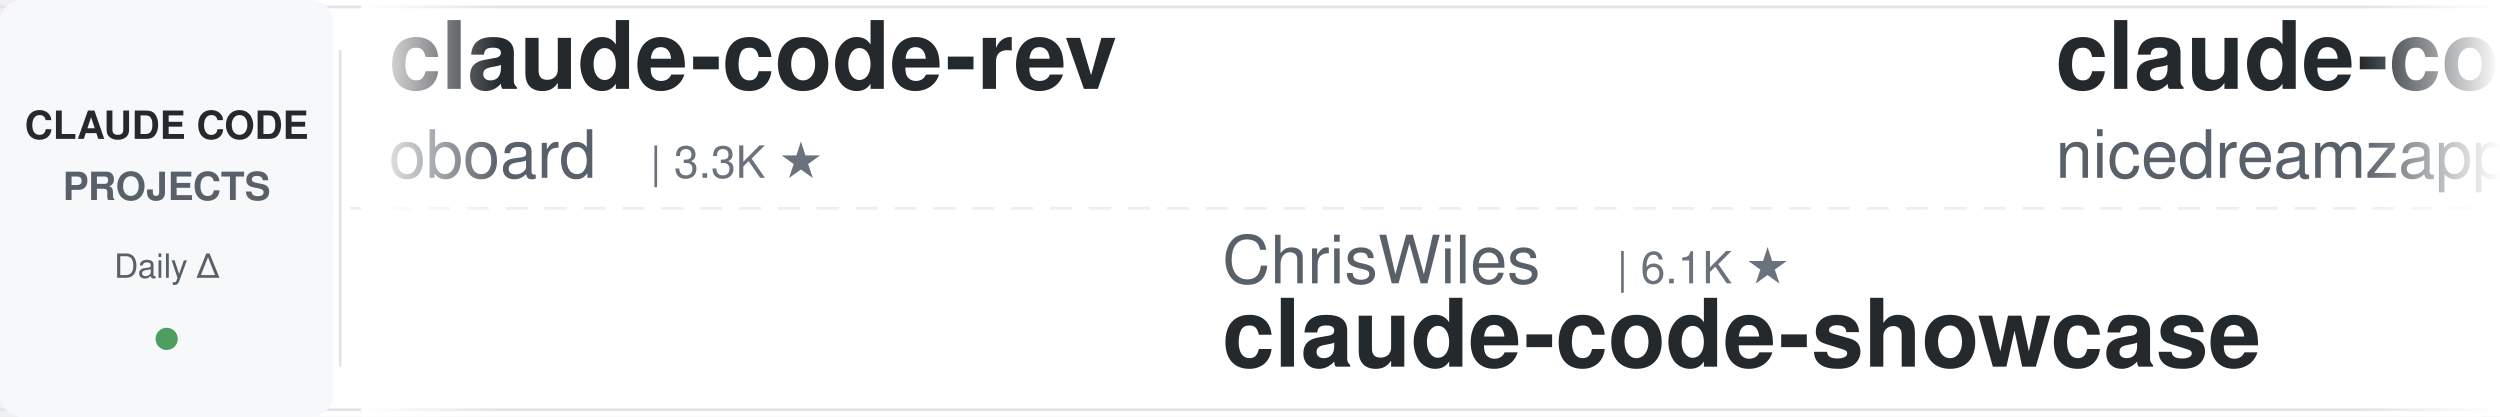
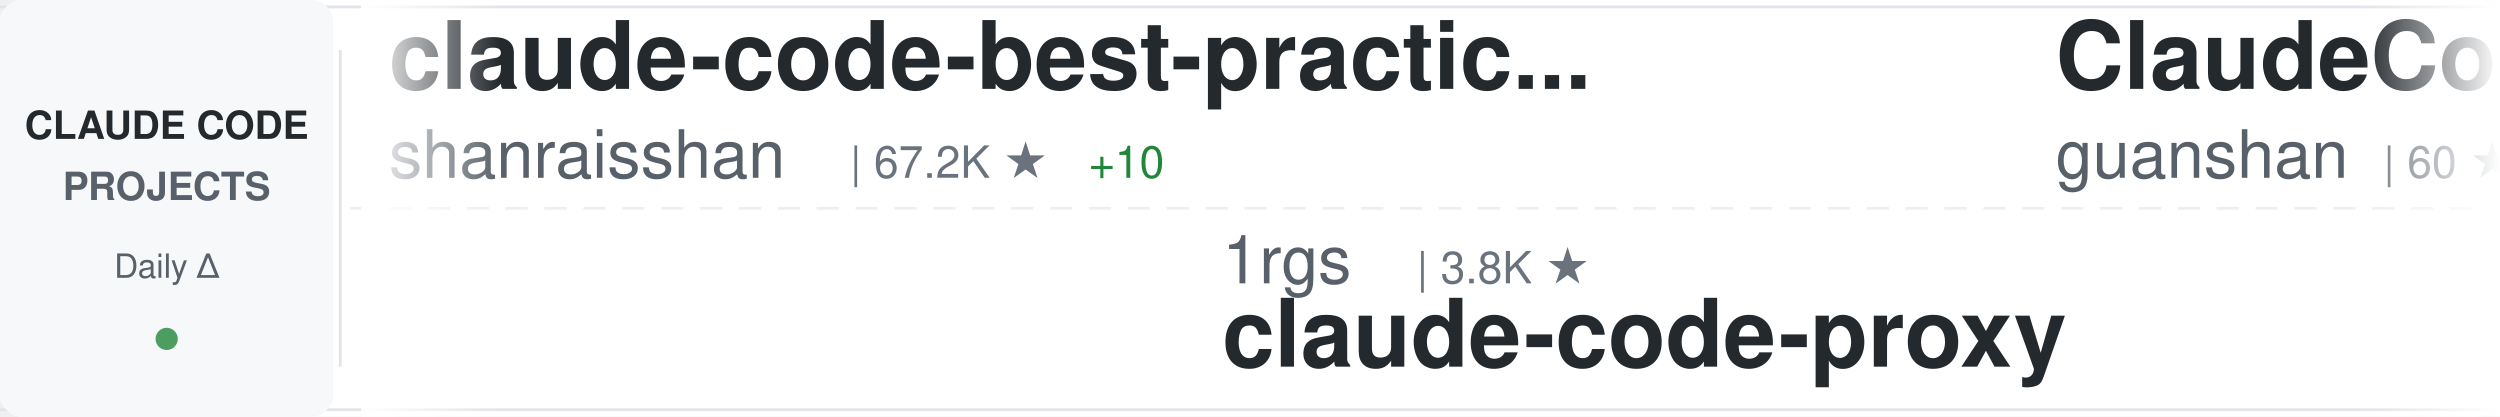
<svg xmlns="http://www.w3.org/2000/svg" width="900" height="150">
  <defs>
    <linearGradient id="awesomeLeftFade" x1="0%" y1="0%" x2="100%" y2="0%">
      <stop offset="0%" style="stop-color:#ffffff;stop-opacity:1" />
      <stop offset="100%" style="stop-color:#ffffff;stop-opacity:0" />
    </linearGradient>
    <linearGradient id="awesomeRightFade" x1="0%" y1="0%" x2="100%" y2="0%">
      <stop offset="0%" style="stop-color:#ffffff;stop-opacity:0" />
      <stop offset="100%" style="stop-color:#ffffff;stop-opacity:1" />
    </linearGradient>
  </defs>
  <rect width="900" height="150" fill="#ffffff" rx="8" />
  <rect x="0" y="2" width="900" height="1" fill="#e1e4e8" />
  <rect x="0" y="147" width="900" height="1" fill="#e1e4e8" />
  <line x1="0" y1="75" x2="900" y2="75" stroke="#e1e4e8" stroke-width="1" stroke-dasharray="8 6" opacity="0.6" />
  <rect x="0" y="0" width="120" height="150" fill="#f6f8fa" rx="8" />
  <text x="60" y="50" font-family="-apple-system, BlinkMacSystemFont, 'Segoe UI', Helvetica, Arial, sans-serif" font-size="14" font-weight="600" fill="#24292e" text-anchor="middle">CLAUDE CODE</text>
  <text x="60" y="72" font-family="-apple-system, BlinkMacSystemFont, 'Segoe UI', Helvetica, Arial, sans-serif" font-size="14" font-weight="600" fill="#586069" text-anchor="middle">PROJECTS</text>
  <text x="60" y="100" font-family="-apple-system, BlinkMacSystemFont, 'Segoe UI', Helvetica, Arial, sans-serif" font-size="12" font-weight="500" fill="#586069" text-anchor="middle">Daily Δ</text>
  <circle cx="60" cy="122" r="4" fill="#22863a" opacity="0.8" />
  <rect x="122" y="18" width="1" height="114" fill="#e1e4e8" />
  <clipPath id="awesomeTickerClip">
    <rect x="130" y="0" width="770" height="150" />
  </clipPath>
  <g clip-path="url(#awesomeTickerClip)">
    <g id="awesomeTickerItems">
      <animateTransform attributeName="transform" attributeType="XML" type="translate" from="0 0" to="-3000 0" dur="54s" repeatCount="indefinite" />
      <g transform="translate(0, 0)">
-         <text x="140" y="32" font-family="-apple-system, BlinkMacSystemFont, 'Segoe UI', Helvetica, Arial, sans-serif" font-size="34" font-weight="600" fill="#24292e">claude-code-rev</text>
-         <text x="140" y="64" font-family="-apple-system, BlinkMacSystemFont, 'Segoe UI', Helvetica, Arial, sans-serif" font-size="24" font-weight="400" fill="#586069">oboard</text>
-         <text x="234" y="64" font-family="-apple-system, BlinkMacSystemFont, 'Segoe UI', Helvetica, Arial, sans-serif" font-size="16" font-weight="500" fill="#6a737d">| 3.3K ★</text>
+         <text x="140" y="32" font-family="-apple-system, BlinkMacSystemFont, 'Segoe UI', Helvetica, Arial, sans-serif" font-size="34" font-weight="600" fill="#24292e">claude-code-best-practic...</text>
+         <text x="140" y="64" font-family="-apple-system, BlinkMacSystemFont, 'Segoe UI', Helvetica, Arial, sans-serif" font-size="24" font-weight="400" fill="#586069">shanraisshan</text>
+         <text x="306" y="64" font-family="-apple-system, BlinkMacSystemFont, 'Segoe UI', Helvetica, Arial, sans-serif" font-size="16" font-weight="500" fill="#6a737d">| 67.2K ★</text>
+         <text x="392" y="64" font-family="-apple-system, BlinkMacSystemFont, 'Segoe UI', Helvetica, Arial, sans-serif" font-size="16" font-weight="500" fill="#22863a"> +10</text>
      </g>
      <g transform="translate(300, 0)">
-         <text x="140" y="102" font-family="-apple-system, BlinkMacSystemFont, 'Segoe UI', Helvetica, Arial, sans-serif" font-size="24" font-weight="400" fill="#586069">ChrisWiles</text>
-         <text x="282" y="102" font-family="-apple-system, BlinkMacSystemFont, 'Segoe UI', Helvetica, Arial, sans-serif" font-size="16" font-weight="500" fill="#6a737d">| 6.1K ★</text>
-         <text x="140" y="132" font-family="-apple-system, BlinkMacSystemFont, 'Segoe UI', Helvetica, Arial, sans-serif" font-size="34" font-weight="600" fill="#24292e">claude-code-showcase</text>
+         <text x="140" y="102" font-family="-apple-system, BlinkMacSystemFont, 'Segoe UI', Helvetica, Arial, sans-serif" font-size="24" font-weight="400" fill="#586069">1rgs</text>
+         <text x="210" y="102" font-family="-apple-system, BlinkMacSystemFont, 'Segoe UI', Helvetica, Arial, sans-serif" font-size="16" font-weight="500" fill="#6a737d">| 3.8K ★</text>
+         <text x="140" y="132" font-family="-apple-system, BlinkMacSystemFont, 'Segoe UI', Helvetica, Arial, sans-serif" font-size="34" font-weight="600" fill="#24292e">claude-code-proxy</text>
      </g>
      <g transform="translate(600, 0)">
-         <text x="140" y="32" font-family="-apple-system, BlinkMacSystemFont, 'Segoe UI', Helvetica, Arial, sans-serif" font-size="34" font-weight="600" fill="#24292e">claude-code-local</text>
-         <text x="140" y="64" font-family="-apple-system, BlinkMacSystemFont, 'Segoe UI', Helvetica, Arial, sans-serif" font-size="24" font-weight="400" fill="#586069">nicedreamzapp</text>
-         <text x="318" y="64" font-family="-apple-system, BlinkMacSystemFont, 'Segoe UI', Helvetica, Arial, sans-serif" font-size="16" font-weight="500" fill="#6a737d">| 3.3K ★</text>
-         <text x="395" y="64" font-family="-apple-system, BlinkMacSystemFont, 'Segoe UI', Helvetica, Arial, sans-serif" font-size="16" font-weight="500" fill="#22863a"> +1</text>
+         <text x="140" y="32" font-family="-apple-system, BlinkMacSystemFont, 'Segoe UI', Helvetica, Arial, sans-serif" font-size="34" font-weight="600" fill="#24292e">ClaudeCode</text>
+         <text x="140" y="64" font-family="-apple-system, BlinkMacSystemFont, 'Segoe UI', Helvetica, Arial, sans-serif" font-size="24" font-weight="400" fill="#586069">guanshan</text>
+         <text x="258" y="64" font-family="-apple-system, BlinkMacSystemFont, 'Segoe UI', Helvetica, Arial, sans-serif" font-size="16" font-weight="500" fill="#6a737d">| 60 ★</text>
      </g>
      <g transform="translate(900, 0)">
-         <text x="140" y="102" font-family="-apple-system, BlinkMacSystemFont, 'Segoe UI', Helvetica, Arial, sans-serif" font-size="24" font-weight="400" fill="#586069">repowise-dev</text>
-         <text x="306" y="102" font-family="-apple-system, BlinkMacSystemFont, 'Segoe UI', Helvetica, Arial, sans-serif" font-size="16" font-weight="500" fill="#6a737d">| 1.2K ★</text>
-         <text x="140" y="132" font-family="-apple-system, BlinkMacSystemFont, 'Segoe UI', Helvetica, Arial, sans-serif" font-size="34" font-weight="600" fill="#24292e">claude-code-prompts</text>
+         <text x="140" y="102" font-family="-apple-system, BlinkMacSystemFont, 'Segoe UI', Helvetica, Arial, sans-serif" font-size="24" font-weight="400" fill="#586069">KPR111</text>
+         <text x="234" y="102" font-family="-apple-system, BlinkMacSystemFont, 'Segoe UI', Helvetica, Arial, sans-serif" font-size="16" font-weight="500" fill="#6a737d">| 18 ★</text>
+         <text x="140" y="132" font-family="-apple-system, BlinkMacSystemFont, 'Segoe UI', Helvetica, Arial, sans-serif" font-size="34" font-weight="600" fill="#24292e">Claude-Code</text>
      </g>
      <g transform="translate(1200, 0)">
-         <text x="140" y="32" font-family="-apple-system, BlinkMacSystemFont, 'Segoe UI', Helvetica, Arial, sans-serif" font-size="34" font-weight="600" fill="#24292e">claude-code-harness</text>
-         <text x="140" y="64" font-family="-apple-system, BlinkMacSystemFont, 'Segoe UI', Helvetica, Arial, sans-serif" font-size="24" font-weight="400" fill="#586069">Chachamaru127</text>
-         <text x="318" y="64" font-family="-apple-system, BlinkMacSystemFont, 'Segoe UI', Helvetica, Arial, sans-serif" font-size="16" font-weight="500" fill="#6a737d">| 3.2K ★</text>
+         <text x="140" y="32" font-family="-apple-system, BlinkMacSystemFont, 'Segoe UI', Helvetica, Arial, sans-serif" font-size="34" font-weight="600" fill="#24292e">claude-code</text>
+         <text x="140" y="64" font-family="-apple-system, BlinkMacSystemFont, 'Segoe UI', Helvetica, Arial, sans-serif" font-size="24" font-weight="400" fill="#586069">beilingcc</text>
+         <text x="270" y="64" font-family="-apple-system, BlinkMacSystemFont, 'Segoe UI', Helvetica, Arial, sans-serif" font-size="16" font-weight="500" fill="#6a737d">| 97 ★</text>
      </g>
      <g transform="translate(1500, 0)">
-         <text x="140" y="102" font-family="-apple-system, BlinkMacSystemFont, 'Segoe UI', Helvetica, Arial, sans-serif" font-size="24" font-weight="400" fill="#586069">frankbria</text>
-         <text x="270" y="102" font-family="-apple-system, BlinkMacSystemFont, 'Segoe UI', Helvetica, Arial, sans-serif" font-size="16" font-weight="500" fill="#6a737d">| 9.7K ★</text>
-         <text x="347" y="102" font-family="-apple-system, BlinkMacSystemFont, 'Segoe UI', Helvetica, Arial, sans-serif" font-size="16" font-weight="500" fill="#22863a"> +1</text>
-         <text x="140" y="132" font-family="-apple-system, BlinkMacSystemFont, 'Segoe UI', Helvetica, Arial, sans-serif" font-size="34" font-weight="600" fill="#24292e">ralph-claude-code</text>
+         <text x="140" y="102" font-family="-apple-system, BlinkMacSystemFont, 'Segoe UI', Helvetica, Arial, sans-serif" font-size="24" font-weight="400" fill="#586069">lintsinghua</text>
+         <text x="294" y="102" font-family="-apple-system, BlinkMacSystemFont, 'Segoe UI', Helvetica, Arial, sans-serif" font-size="16" font-weight="500" fill="#6a737d">| 4.3K ★</text>
+         <text x="371" y="102" font-family="-apple-system, BlinkMacSystemFont, 'Segoe UI', Helvetica, Arial, sans-serif" font-size="16" font-weight="500" fill="#22863a"> +2</text>
+         <text x="140" y="132" font-family="-apple-system, BlinkMacSystemFont, 'Segoe UI', Helvetica, Arial, sans-serif" font-size="34" font-weight="600" fill="#24292e">claude-code-book</text>
      </g>
      <g transform="translate(1800, 0)">
-         <text x="140" y="32" font-family="-apple-system, BlinkMacSystemFont, 'Segoe UI', Helvetica, Arial, sans-serif" font-size="34" font-weight="600" fill="#24292e">free-claude-code</text>
-         <text x="140" y="64" font-family="-apple-system, BlinkMacSystemFont, 'Segoe UI', Helvetica, Arial, sans-serif" font-size="24" font-weight="400" fill="#586069">Alishahryar1</text>
-         <text x="306" y="64" font-family="-apple-system, BlinkMacSystemFont, 'Segoe UI', Helvetica, Arial, sans-serif" font-size="16" font-weight="500" fill="#6a737d">| 56.9K ★</text>
-         <text x="392" y="64" font-family="-apple-system, BlinkMacSystemFont, 'Segoe UI', Helvetica, Arial, sans-serif" font-size="16" font-weight="500" fill="#22863a"> +19</text>
+         <text x="140" y="32" font-family="-apple-system, BlinkMacSystemFont, 'Segoe UI', Helvetica, Arial, sans-serif" font-size="34" font-weight="600" fill="#24292e">edmunds-claude-code</text>
+         <text x="140" y="64" font-family="-apple-system, BlinkMacSystemFont, 'Segoe UI', Helvetica, Arial, sans-serif" font-size="24" font-weight="400" fill="#586069">edmund-io</text>
+         <text x="270" y="64" font-family="-apple-system, BlinkMacSystemFont, 'Segoe UI', Helvetica, Arial, sans-serif" font-size="16" font-weight="500" fill="#6a737d">| 1.5K ★</text>
      </g>
      <g transform="translate(2100, 0)">
-         <text x="140" y="102" font-family="-apple-system, BlinkMacSystemFont, 'Segoe UI', Helvetica, Arial, sans-serif" font-size="24" font-weight="400" fill="#586069">VoltAgent</text>
-         <text x="270" y="102" font-family="-apple-system, BlinkMacSystemFont, 'Segoe UI', Helvetica, Arial, sans-serif" font-size="16" font-weight="500" fill="#6a737d">| 25.6K ★</text>
-         <text x="356" y="102" font-family="-apple-system, BlinkMacSystemFont, 'Segoe UI', Helvetica, Arial, sans-serif" font-size="16" font-weight="500" fill="#22863a"> +9</text>
-         <text x="140" y="132" font-family="-apple-system, BlinkMacSystemFont, 'Segoe UI', Helvetica, Arial, sans-serif" font-size="34" font-weight="600" fill="#24292e">awesome-claude-code-suba...</text>
+         <text x="140" y="102" font-family="-apple-system, BlinkMacSystemFont, 'Segoe UI', Helvetica, Arial, sans-serif" font-size="24" font-weight="400" fill="#586069">hangsman</text>
+         <text x="258" y="102" font-family="-apple-system, BlinkMacSystemFont, 'Segoe UI', Helvetica, Arial, sans-serif" font-size="16" font-weight="500" fill="#6a737d">| 797 ★</text>
+         <text x="140" y="132" font-family="-apple-system, BlinkMacSystemFont, 'Segoe UI', Helvetica, Arial, sans-serif" font-size="34" font-weight="600" fill="#24292e">claude-code-source</text>
      </g>
      <g transform="translate(2400, 0)">
-         <text x="140" y="32" font-family="-apple-system, BlinkMacSystemFont, 'Segoe UI', Helvetica, Arial, sans-serif" font-size="34" font-weight="600" fill="#24292e">claude-code-from-source</text>
-         <text x="140" y="64" font-family="-apple-system, BlinkMacSystemFont, 'Segoe UI', Helvetica, Arial, sans-serif" font-size="24" font-weight="400" fill="#586069">alejandrobalderas</text>
-         <text x="366" y="64" font-family="-apple-system, BlinkMacSystemFont, 'Segoe UI', Helvetica, Arial, sans-serif" font-size="16" font-weight="500" fill="#6a737d">| 3.0K ★</text>
-         <text x="443" y="64" font-family="-apple-system, BlinkMacSystemFont, 'Segoe UI', Helvetica, Arial, sans-serif" font-size="16" font-weight="500" fill="#cb2431"> -1</text>
+         <text x="140" y="32" font-family="-apple-system, BlinkMacSystemFont, 'Segoe UI', Helvetica, Arial, sans-serif" font-size="34" font-weight="600" fill="#24292e">oh-my-claudecode</text>
+         <text x="140" y="64" font-family="-apple-system, BlinkMacSystemFont, 'Segoe UI', Helvetica, Arial, sans-serif" font-size="24" font-weight="400" fill="#586069">Yeachan-Heo</text>
+         <text x="294" y="64" font-family="-apple-system, BlinkMacSystemFont, 'Segoe UI', Helvetica, Arial, sans-serif" font-size="16" font-weight="500" fill="#6a737d">| 39.7K ★</text>
+         <text x="380" y="64" font-family="-apple-system, BlinkMacSystemFont, 'Segoe UI', Helvetica, Arial, sans-serif" font-size="16" font-weight="500" fill="#22863a"> +7</text>
      </g>
      <g transform="translate(2700, 0)">
-         <text x="140" y="102" font-family="-apple-system, BlinkMacSystemFont, 'Segoe UI', Helvetica, Arial, sans-serif" font-size="24" font-weight="400" fill="#586069">xorespesp</text>
-         <text x="270" y="102" font-family="-apple-system, BlinkMacSystemFont, 'Segoe UI', Helvetica, Arial, sans-serif" font-size="16" font-weight="500" fill="#6a737d">| 232 ★</text>
+         <text x="140" y="102" font-family="-apple-system, BlinkMacSystemFont, 'Segoe UI', Helvetica, Arial, sans-serif" font-size="24" font-weight="400" fill="#586069">mehmoodosman</text>
+         <text x="306" y="102" font-family="-apple-system, BlinkMacSystemFont, 'Segoe UI', Helvetica, Arial, sans-serif" font-size="16" font-weight="500" fill="#6a737d">| 173 ★</text>
        <text x="140" y="132" font-family="-apple-system, BlinkMacSystemFont, 'Segoe UI', Helvetica, Arial, sans-serif" font-size="34" font-weight="600" fill="#24292e">claude-code</text>
      </g>
      <g transform="translate(3000, 0)">
-         <text x="140" y="32" font-family="-apple-system, BlinkMacSystemFont, 'Segoe UI', Helvetica, Arial, sans-serif" font-size="34" font-weight="600" fill="#24292e">claude-code-rev</text>
-         <text x="140" y="64" font-family="-apple-system, BlinkMacSystemFont, 'Segoe UI', Helvetica, Arial, sans-serif" font-size="24" font-weight="400" fill="#586069">oboard</text>
-         <text x="234" y="64" font-family="-apple-system, BlinkMacSystemFont, 'Segoe UI', Helvetica, Arial, sans-serif" font-size="16" font-weight="500" fill="#6a737d">| 3.3K ★</text>
+         <text x="140" y="32" font-family="-apple-system, BlinkMacSystemFont, 'Segoe UI', Helvetica, Arial, sans-serif" font-size="34" font-weight="600" fill="#24292e">claude-code-best-practic...</text>
+         <text x="140" y="64" font-family="-apple-system, BlinkMacSystemFont, 'Segoe UI', Helvetica, Arial, sans-serif" font-size="24" font-weight="400" fill="#586069">shanraisshan</text>
+         <text x="306" y="64" font-family="-apple-system, BlinkMacSystemFont, 'Segoe UI', Helvetica, Arial, sans-serif" font-size="16" font-weight="500" fill="#6a737d">| 67.2K ★</text>
+         <text x="392" y="64" font-family="-apple-system, BlinkMacSystemFont, 'Segoe UI', Helvetica, Arial, sans-serif" font-size="16" font-weight="500" fill="#22863a"> +10</text>
      </g>
      <g transform="translate(3300, 0)">
-         <text x="140" y="102" font-family="-apple-system, BlinkMacSystemFont, 'Segoe UI', Helvetica, Arial, sans-serif" font-size="24" font-weight="400" fill="#586069">ChrisWiles</text>
-         <text x="282" y="102" font-family="-apple-system, BlinkMacSystemFont, 'Segoe UI', Helvetica, Arial, sans-serif" font-size="16" font-weight="500" fill="#6a737d">| 6.1K ★</text>
-         <text x="140" y="132" font-family="-apple-system, BlinkMacSystemFont, 'Segoe UI', Helvetica, Arial, sans-serif" font-size="34" font-weight="600" fill="#24292e">claude-code-showcase</text>
+         <text x="140" y="102" font-family="-apple-system, BlinkMacSystemFont, 'Segoe UI', Helvetica, Arial, sans-serif" font-size="24" font-weight="400" fill="#586069">1rgs</text>
+         <text x="210" y="102" font-family="-apple-system, BlinkMacSystemFont, 'Segoe UI', Helvetica, Arial, sans-serif" font-size="16" font-weight="500" fill="#6a737d">| 3.8K ★</text>
+         <text x="140" y="132" font-family="-apple-system, BlinkMacSystemFont, 'Segoe UI', Helvetica, Arial, sans-serif" font-size="34" font-weight="600" fill="#24292e">claude-code-proxy</text>
      </g>
      <g transform="translate(3600, 0)">
-         <text x="140" y="32" font-family="-apple-system, BlinkMacSystemFont, 'Segoe UI', Helvetica, Arial, sans-serif" font-size="34" font-weight="600" fill="#24292e">claude-code-local</text>
-         <text x="140" y="64" font-family="-apple-system, BlinkMacSystemFont, 'Segoe UI', Helvetica, Arial, sans-serif" font-size="24" font-weight="400" fill="#586069">nicedreamzapp</text>
-         <text x="318" y="64" font-family="-apple-system, BlinkMacSystemFont, 'Segoe UI', Helvetica, Arial, sans-serif" font-size="16" font-weight="500" fill="#6a737d">| 3.3K ★</text>
-         <text x="395" y="64" font-family="-apple-system, BlinkMacSystemFont, 'Segoe UI', Helvetica, Arial, sans-serif" font-size="16" font-weight="500" fill="#22863a"> +1</text>
+         <text x="140" y="32" font-family="-apple-system, BlinkMacSystemFont, 'Segoe UI', Helvetica, Arial, sans-serif" font-size="34" font-weight="600" fill="#24292e">ClaudeCode</text>
+         <text x="140" y="64" font-family="-apple-system, BlinkMacSystemFont, 'Segoe UI', Helvetica, Arial, sans-serif" font-size="24" font-weight="400" fill="#586069">guanshan</text>
+         <text x="258" y="64" font-family="-apple-system, BlinkMacSystemFont, 'Segoe UI', Helvetica, Arial, sans-serif" font-size="16" font-weight="500" fill="#6a737d">| 60 ★</text>
      </g>
      <g transform="translate(3900, 0)">
-         <text x="140" y="102" font-family="-apple-system, BlinkMacSystemFont, 'Segoe UI', Helvetica, Arial, sans-serif" font-size="24" font-weight="400" fill="#586069">repowise-dev</text>
-         <text x="306" y="102" font-family="-apple-system, BlinkMacSystemFont, 'Segoe UI', Helvetica, Arial, sans-serif" font-size="16" font-weight="500" fill="#6a737d">| 1.2K ★</text>
-         <text x="140" y="132" font-family="-apple-system, BlinkMacSystemFont, 'Segoe UI', Helvetica, Arial, sans-serif" font-size="34" font-weight="600" fill="#24292e">claude-code-prompts</text>
+         <text x="140" y="102" font-family="-apple-system, BlinkMacSystemFont, 'Segoe UI', Helvetica, Arial, sans-serif" font-size="24" font-weight="400" fill="#586069">KPR111</text>
+         <text x="234" y="102" font-family="-apple-system, BlinkMacSystemFont, 'Segoe UI', Helvetica, Arial, sans-serif" font-size="16" font-weight="500" fill="#6a737d">| 18 ★</text>
+         <text x="140" y="132" font-family="-apple-system, BlinkMacSystemFont, 'Segoe UI', Helvetica, Arial, sans-serif" font-size="34" font-weight="600" fill="#24292e">Claude-Code</text>
      </g>
    </g>
  </g>
  <rect x="130" y="0" width="50" height="150" fill="url(#awesomeLeftFade)" />
  <rect x="850" y="0" width="50" height="150" fill="url(#awesomeRightFade)" />
</svg>
